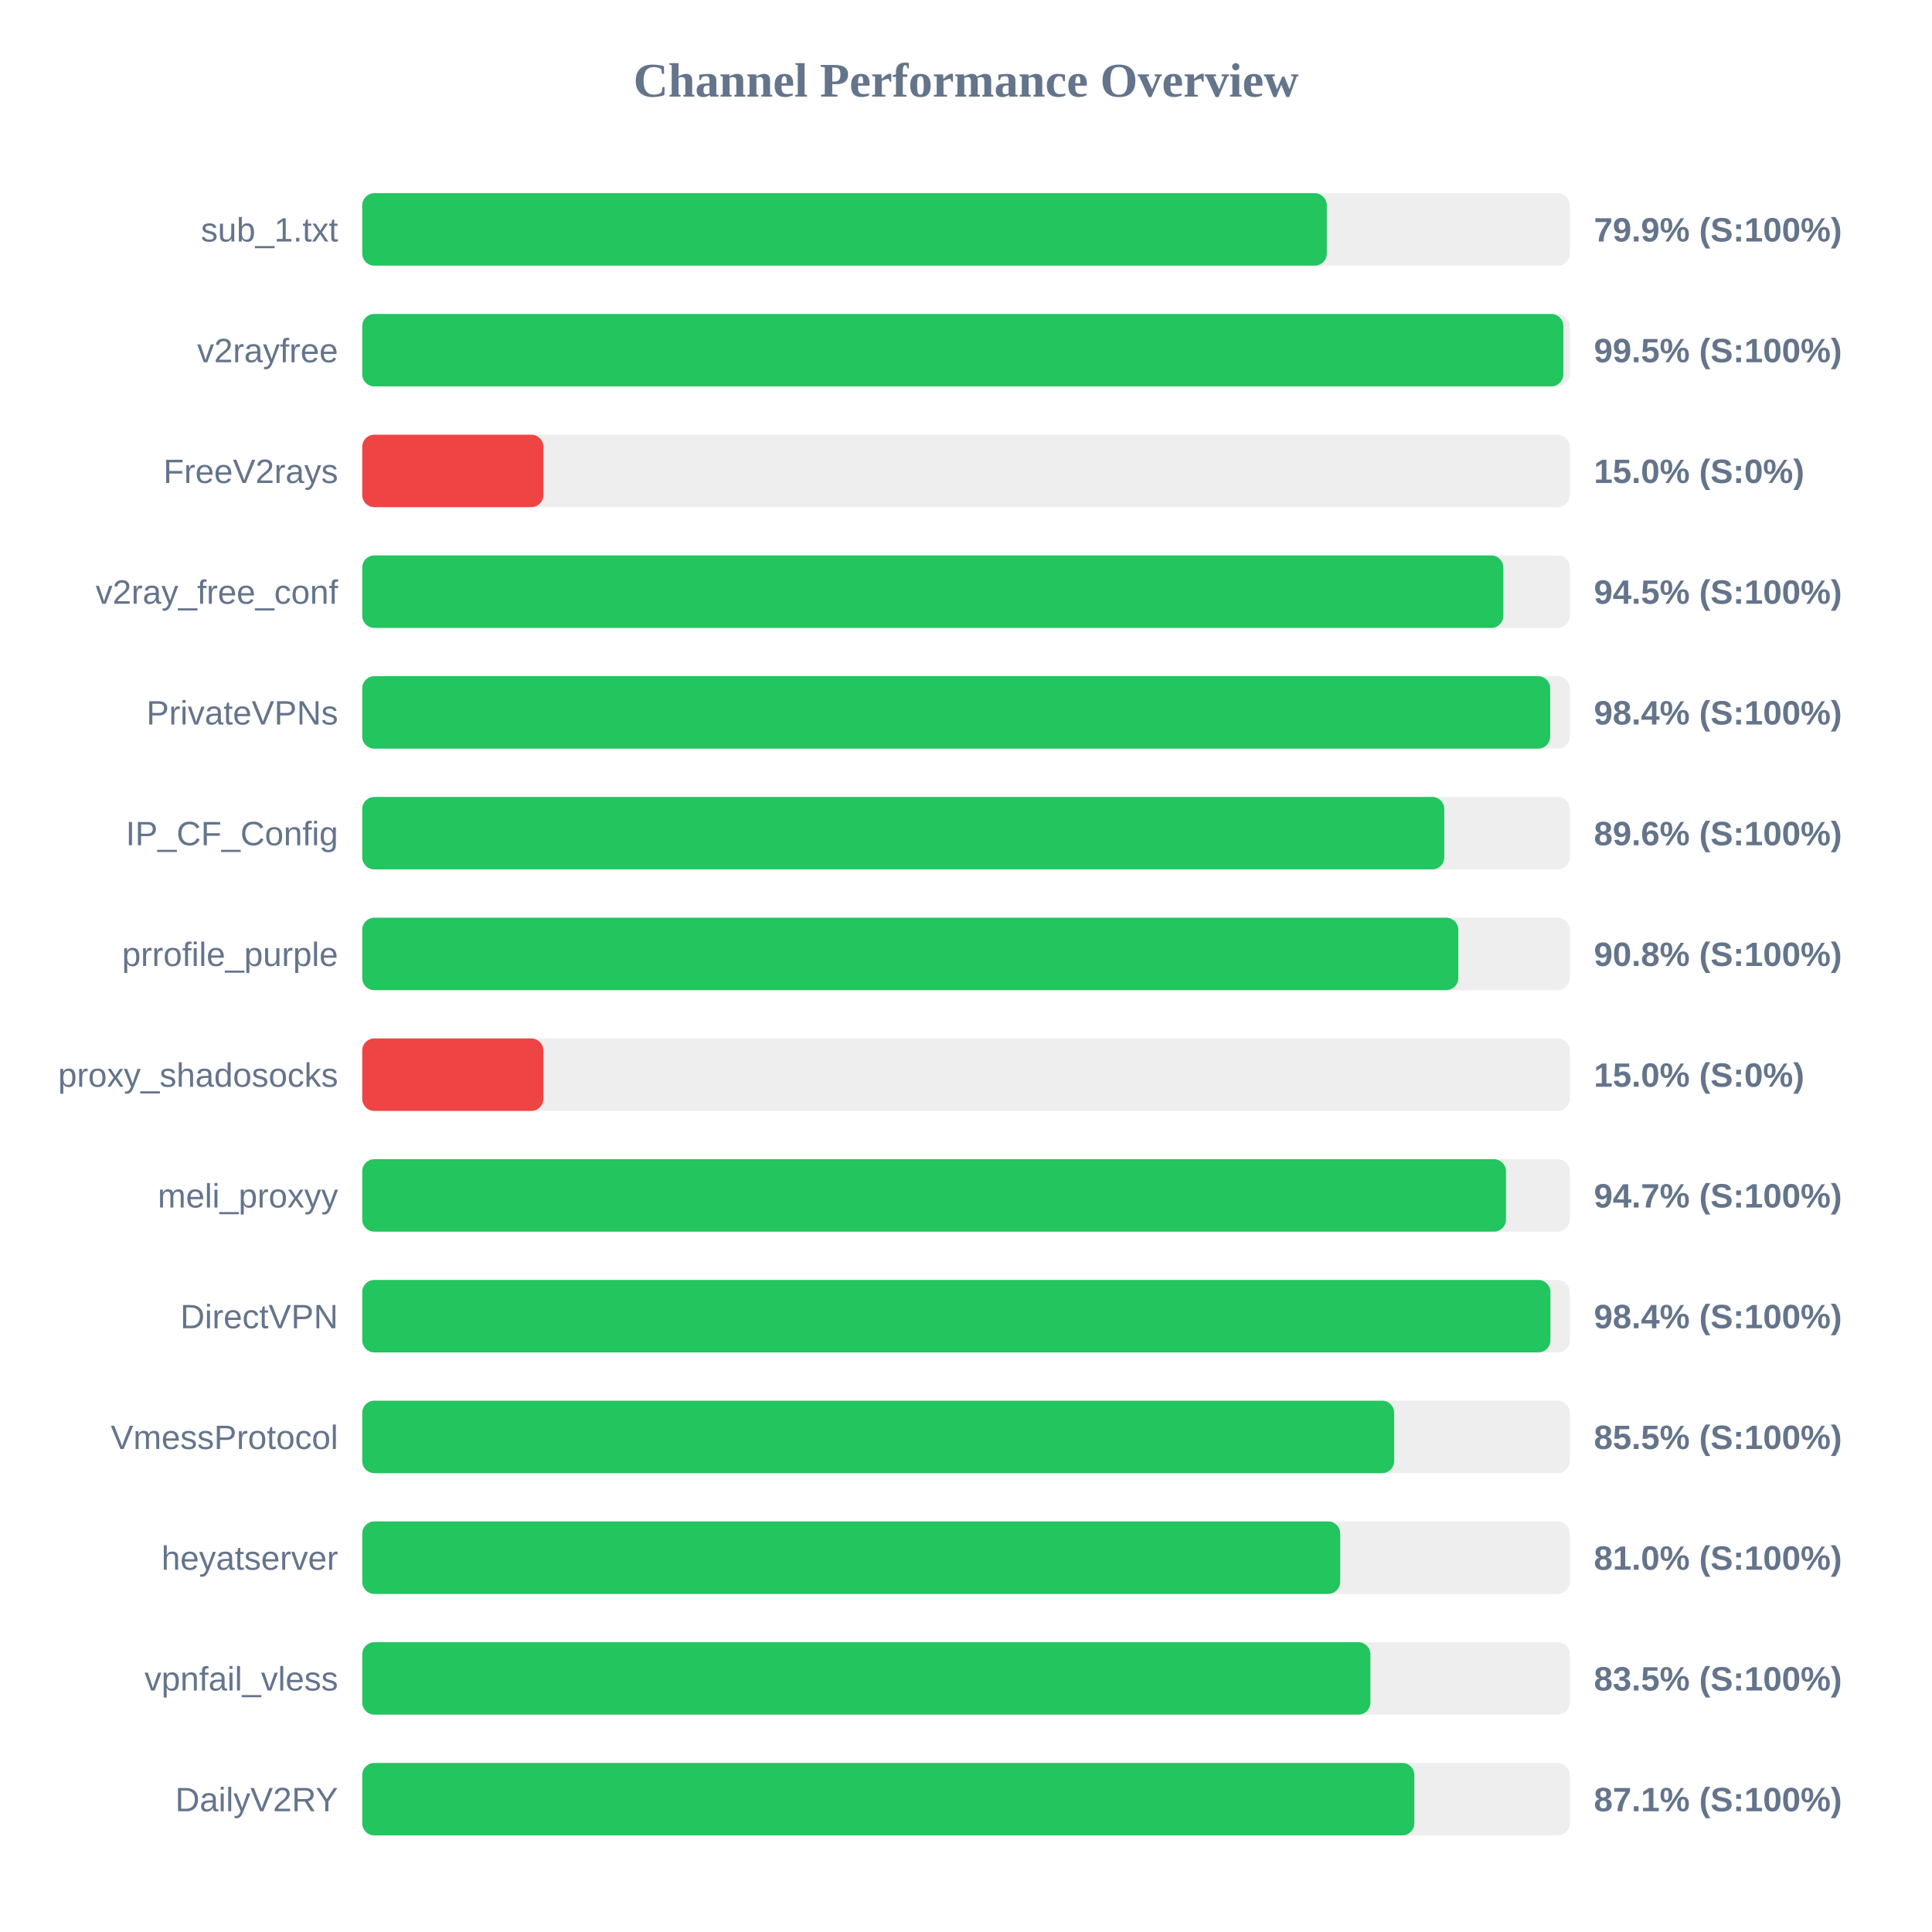
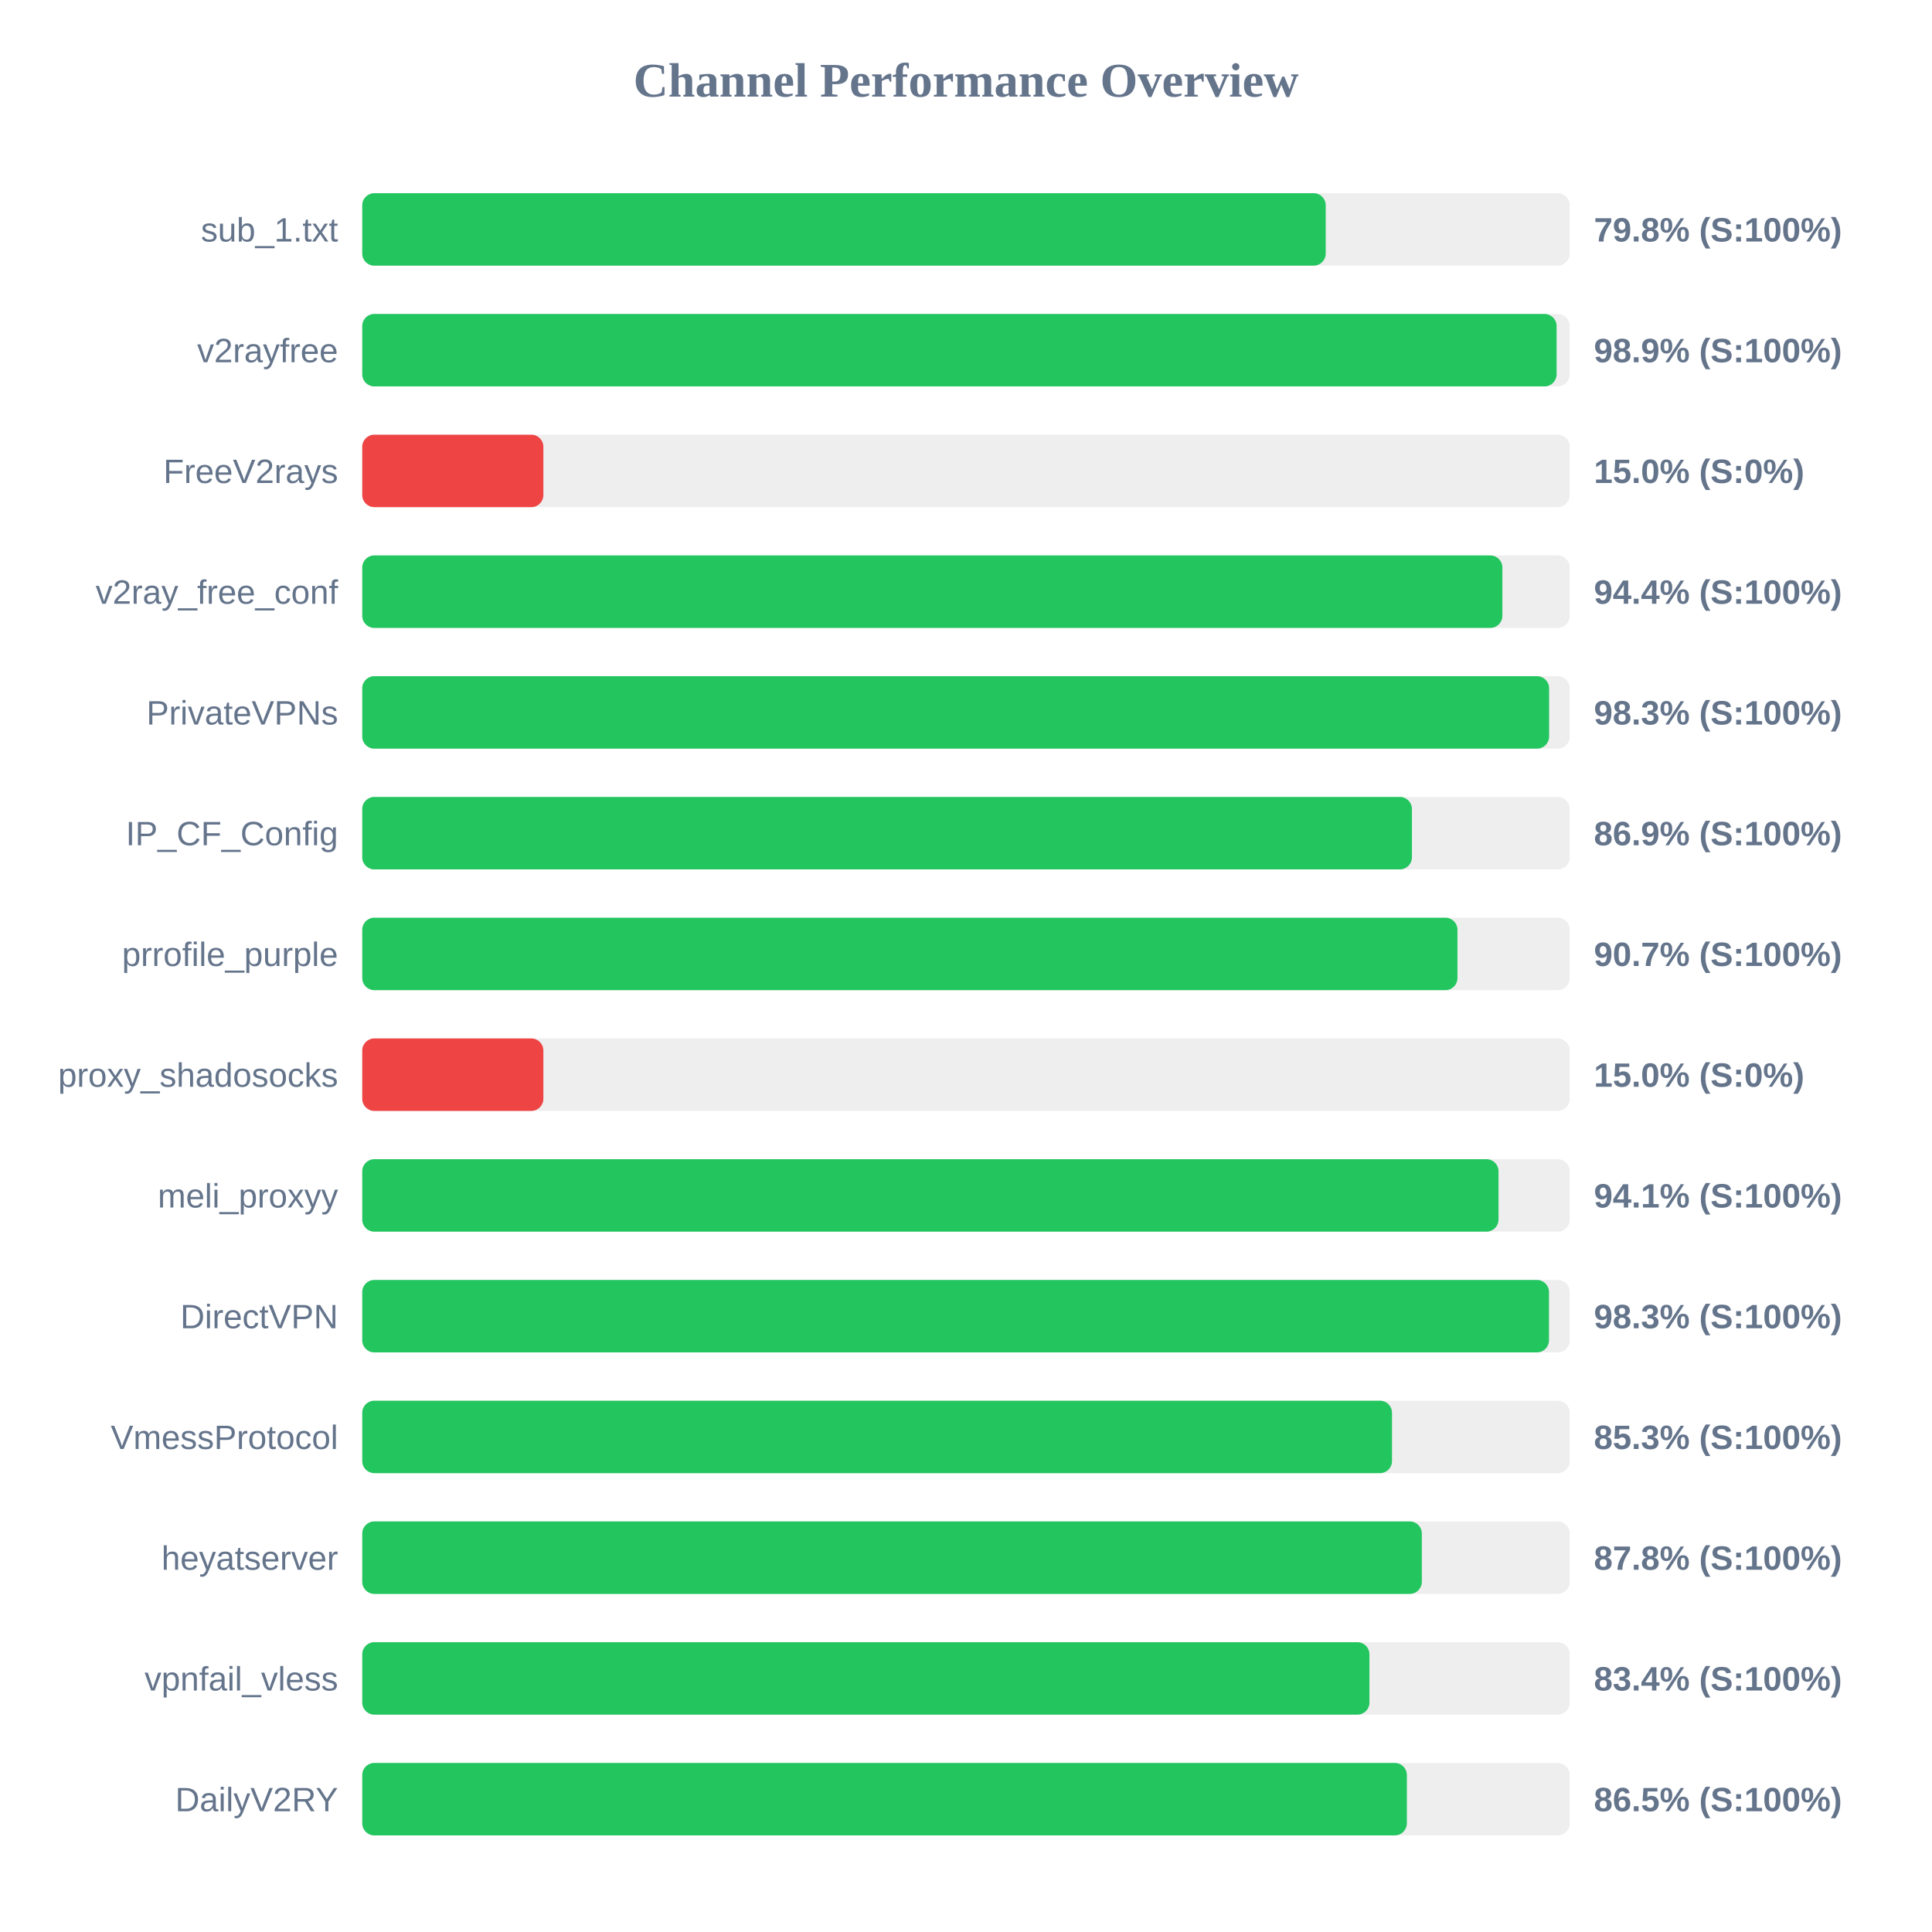
<svg xmlns="http://www.w3.org/2000/svg" width="800" height="800" version="1.1">
  <style>
        .row { font: 14px Arial; fill: #64748b; }
        .score { font: bold 14px Arial; fill: #64748b; }
    </style>
  <text x="400" y="40" text-anchor="middle" font-size="20px" font-weight="bold" fill="#64748b">Channel Performance Overview</text>
  <rect x="150" y="80" width="500" height="30" fill="#eee" rx="5" />
-   <rect x="150" y="80" width="399.4" height="30" fill="#22c55e" rx="5" />
+   <rect x="150" y="80" width="398.95" height="30" fill="#22c55e" rx="5" />
  <text x="140" y="100" text-anchor="end" class="row">sub_1.txt</text>
-   <text x="660" y="100" text-anchor="start" class="score">79.9% (S:100%)</text>
+   <text x="660" y="100" text-anchor="start" class="score">79.8% (S:100%)</text>
  <rect x="150" y="130" width="500" height="30" fill="#eee" rx="5" />
-   <rect x="150" y="130" width="497.35" height="30" fill="#22c55e" rx="5" />
+   <rect x="150" y="130" width="494.55" height="30" fill="#22c55e" rx="5" />
  <text x="140" y="150" text-anchor="end" class="row">v2rayfree</text>
-   <text x="660" y="150" text-anchor="start" class="score">99.5% (S:100%)</text>
+   <text x="660" y="150" text-anchor="start" class="score">98.9% (S:100%)</text>
  <rect x="150" y="180" width="500" height="30" fill="#eee" rx="5" />
  <rect x="150" y="180" width="75.0" height="30" fill="#ef4444" rx="5" />
  <text x="140" y="200" text-anchor="end" class="row">FreeV2rays</text>
  <text x="660" y="200" text-anchor="start" class="score">15.0% (S:0%)</text>
  <rect x="150" y="230" width="500" height="30" fill="#eee" rx="5" />
-   <rect x="150" y="230" width="472.5" height="30" fill="#22c55e" rx="5" />
+   <rect x="150" y="230" width="472.1" height="30" fill="#22c55e" rx="5" />
  <text x="140" y="250" text-anchor="end" class="row">v2ray_free_conf</text>
-   <text x="660" y="250" text-anchor="start" class="score">94.5% (S:100%)</text>
+   <text x="660" y="250" text-anchor="start" class="score">94.4% (S:100%)</text>
  <rect x="150" y="280" width="500" height="30" fill="#eee" rx="5" />
-   <rect x="150" y="280" width="491.9" height="30" fill="#22c55e" rx="5" />
+   <rect x="150" y="280" width="491.45" height="30" fill="#22c55e" rx="5" />
  <text x="140" y="300" text-anchor="end" class="row">PrivateVPNs</text>
-   <text x="660" y="300" text-anchor="start" class="score">98.4% (S:100%)</text>
+   <text x="660" y="300" text-anchor="start" class="score">98.3% (S:100%)</text>
  <rect x="150" y="330" width="500" height="30" fill="#eee" rx="5" />
-   <rect x="150" y="330" width="448.05" height="30" fill="#22c55e" rx="5" />
+   <rect x="150" y="330" width="434.65" height="30" fill="#22c55e" rx="5" />
  <text x="140" y="350" text-anchor="end" class="row">IP_CF_Config</text>
-   <text x="660" y="350" text-anchor="start" class="score">89.6% (S:100%)</text>
+   <text x="660" y="350" text-anchor="start" class="score">86.9% (S:100%)</text>
  <rect x="150" y="380" width="500" height="30" fill="#eee" rx="5" />
-   <rect x="150" y="380" width="453.85" height="30" fill="#22c55e" rx="5" />
+   <rect x="150" y="380" width="453.5" height="30" fill="#22c55e" rx="5" />
  <text x="140" y="400" text-anchor="end" class="row">prrofile_purple</text>
-   <text x="660" y="400" text-anchor="start" class="score">90.8% (S:100%)</text>
+   <text x="660" y="400" text-anchor="start" class="score">90.7% (S:100%)</text>
  <rect x="150" y="430" width="500" height="30" fill="#eee" rx="5" />
  <rect x="150" y="430" width="75.0" height="30" fill="#ef4444" rx="5" />
  <text x="140" y="450" text-anchor="end" class="row">proxy_shadosocks</text>
  <text x="660" y="450" text-anchor="start" class="score">15.0% (S:0%)</text>
  <rect x="150" y="480" width="500" height="30" fill="#eee" rx="5" />
-   <rect x="150" y="480" width="473.6" height="30" fill="#22c55e" rx="5" />
+   <rect x="150" y="480" width="470.5" height="30" fill="#22c55e" rx="5" />
  <text x="140" y="500" text-anchor="end" class="row">meli_proxyy</text>
-   <text x="660" y="500" text-anchor="start" class="score">94.7% (S:100%)</text>
+   <text x="660" y="500" text-anchor="start" class="score">94.1% (S:100%)</text>
  <rect x="150" y="530" width="500" height="30" fill="#eee" rx="5" />
-   <rect x="150" y="530" width="492.0" height="30" fill="#22c55e" rx="5" />
+   <rect x="150" y="530" width="491.4" height="30" fill="#22c55e" rx="5" />
  <text x="140" y="550" text-anchor="end" class="row">DirectVPN</text>
-   <text x="660" y="550" text-anchor="start" class="score">98.4% (S:100%)</text>
+   <text x="660" y="550" text-anchor="start" class="score">98.3% (S:100%)</text>
  <rect x="150" y="580" width="500" height="30" fill="#eee" rx="5" />
-   <rect x="150" y="580" width="427.3" height="30" fill="#22c55e" rx="5" />
+   <rect x="150" y="580" width="426.4" height="30" fill="#22c55e" rx="5" />
  <text x="140" y="600" text-anchor="end" class="row">VmessProtocol</text>
-   <text x="660" y="600" text-anchor="start" class="score">85.5% (S:100%)</text>
+   <text x="660" y="600" text-anchor="start" class="score">85.3% (S:100%)</text>
  <rect x="150" y="630" width="500" height="30" fill="#eee" rx="5" />
-   <rect x="150" y="630" width="404.95" height="30" fill="#22c55e" rx="5" />
+   <rect x="150" y="630" width="438.75" height="30" fill="#22c55e" rx="5" />
  <text x="140" y="650" text-anchor="end" class="row">heyatserver</text>
-   <text x="660" y="650" text-anchor="start" class="score">81.0% (S:100%)</text>
+   <text x="660" y="650" text-anchor="start" class="score">87.8% (S:100%)</text>
  <rect x="150" y="680" width="500" height="30" fill="#eee" rx="5" />
-   <rect x="150" y="680" width="417.45" height="30" fill="#22c55e" rx="5" />
+   <rect x="150" y="680" width="417.05" height="30" fill="#22c55e" rx="5" />
  <text x="140" y="700" text-anchor="end" class="row">vpnfail_vless</text>
-   <text x="660" y="700" text-anchor="start" class="score">83.5% (S:100%)</text>
+   <text x="660" y="700" text-anchor="start" class="score">83.4% (S:100%)</text>
  <rect x="150" y="730" width="500" height="30" fill="#eee" rx="5" />
-   <rect x="150" y="730" width="435.65" height="30" fill="#22c55e" rx="5" />
+   <rect x="150" y="730" width="432.55" height="30" fill="#22c55e" rx="5" />
  <text x="140" y="750" text-anchor="end" class="row">DailyV2RY</text>
-   <text x="660" y="750" text-anchor="start" class="score">87.1% (S:100%)</text>
+   <text x="660" y="750" text-anchor="start" class="score">86.5% (S:100%)</text>
</svg>
